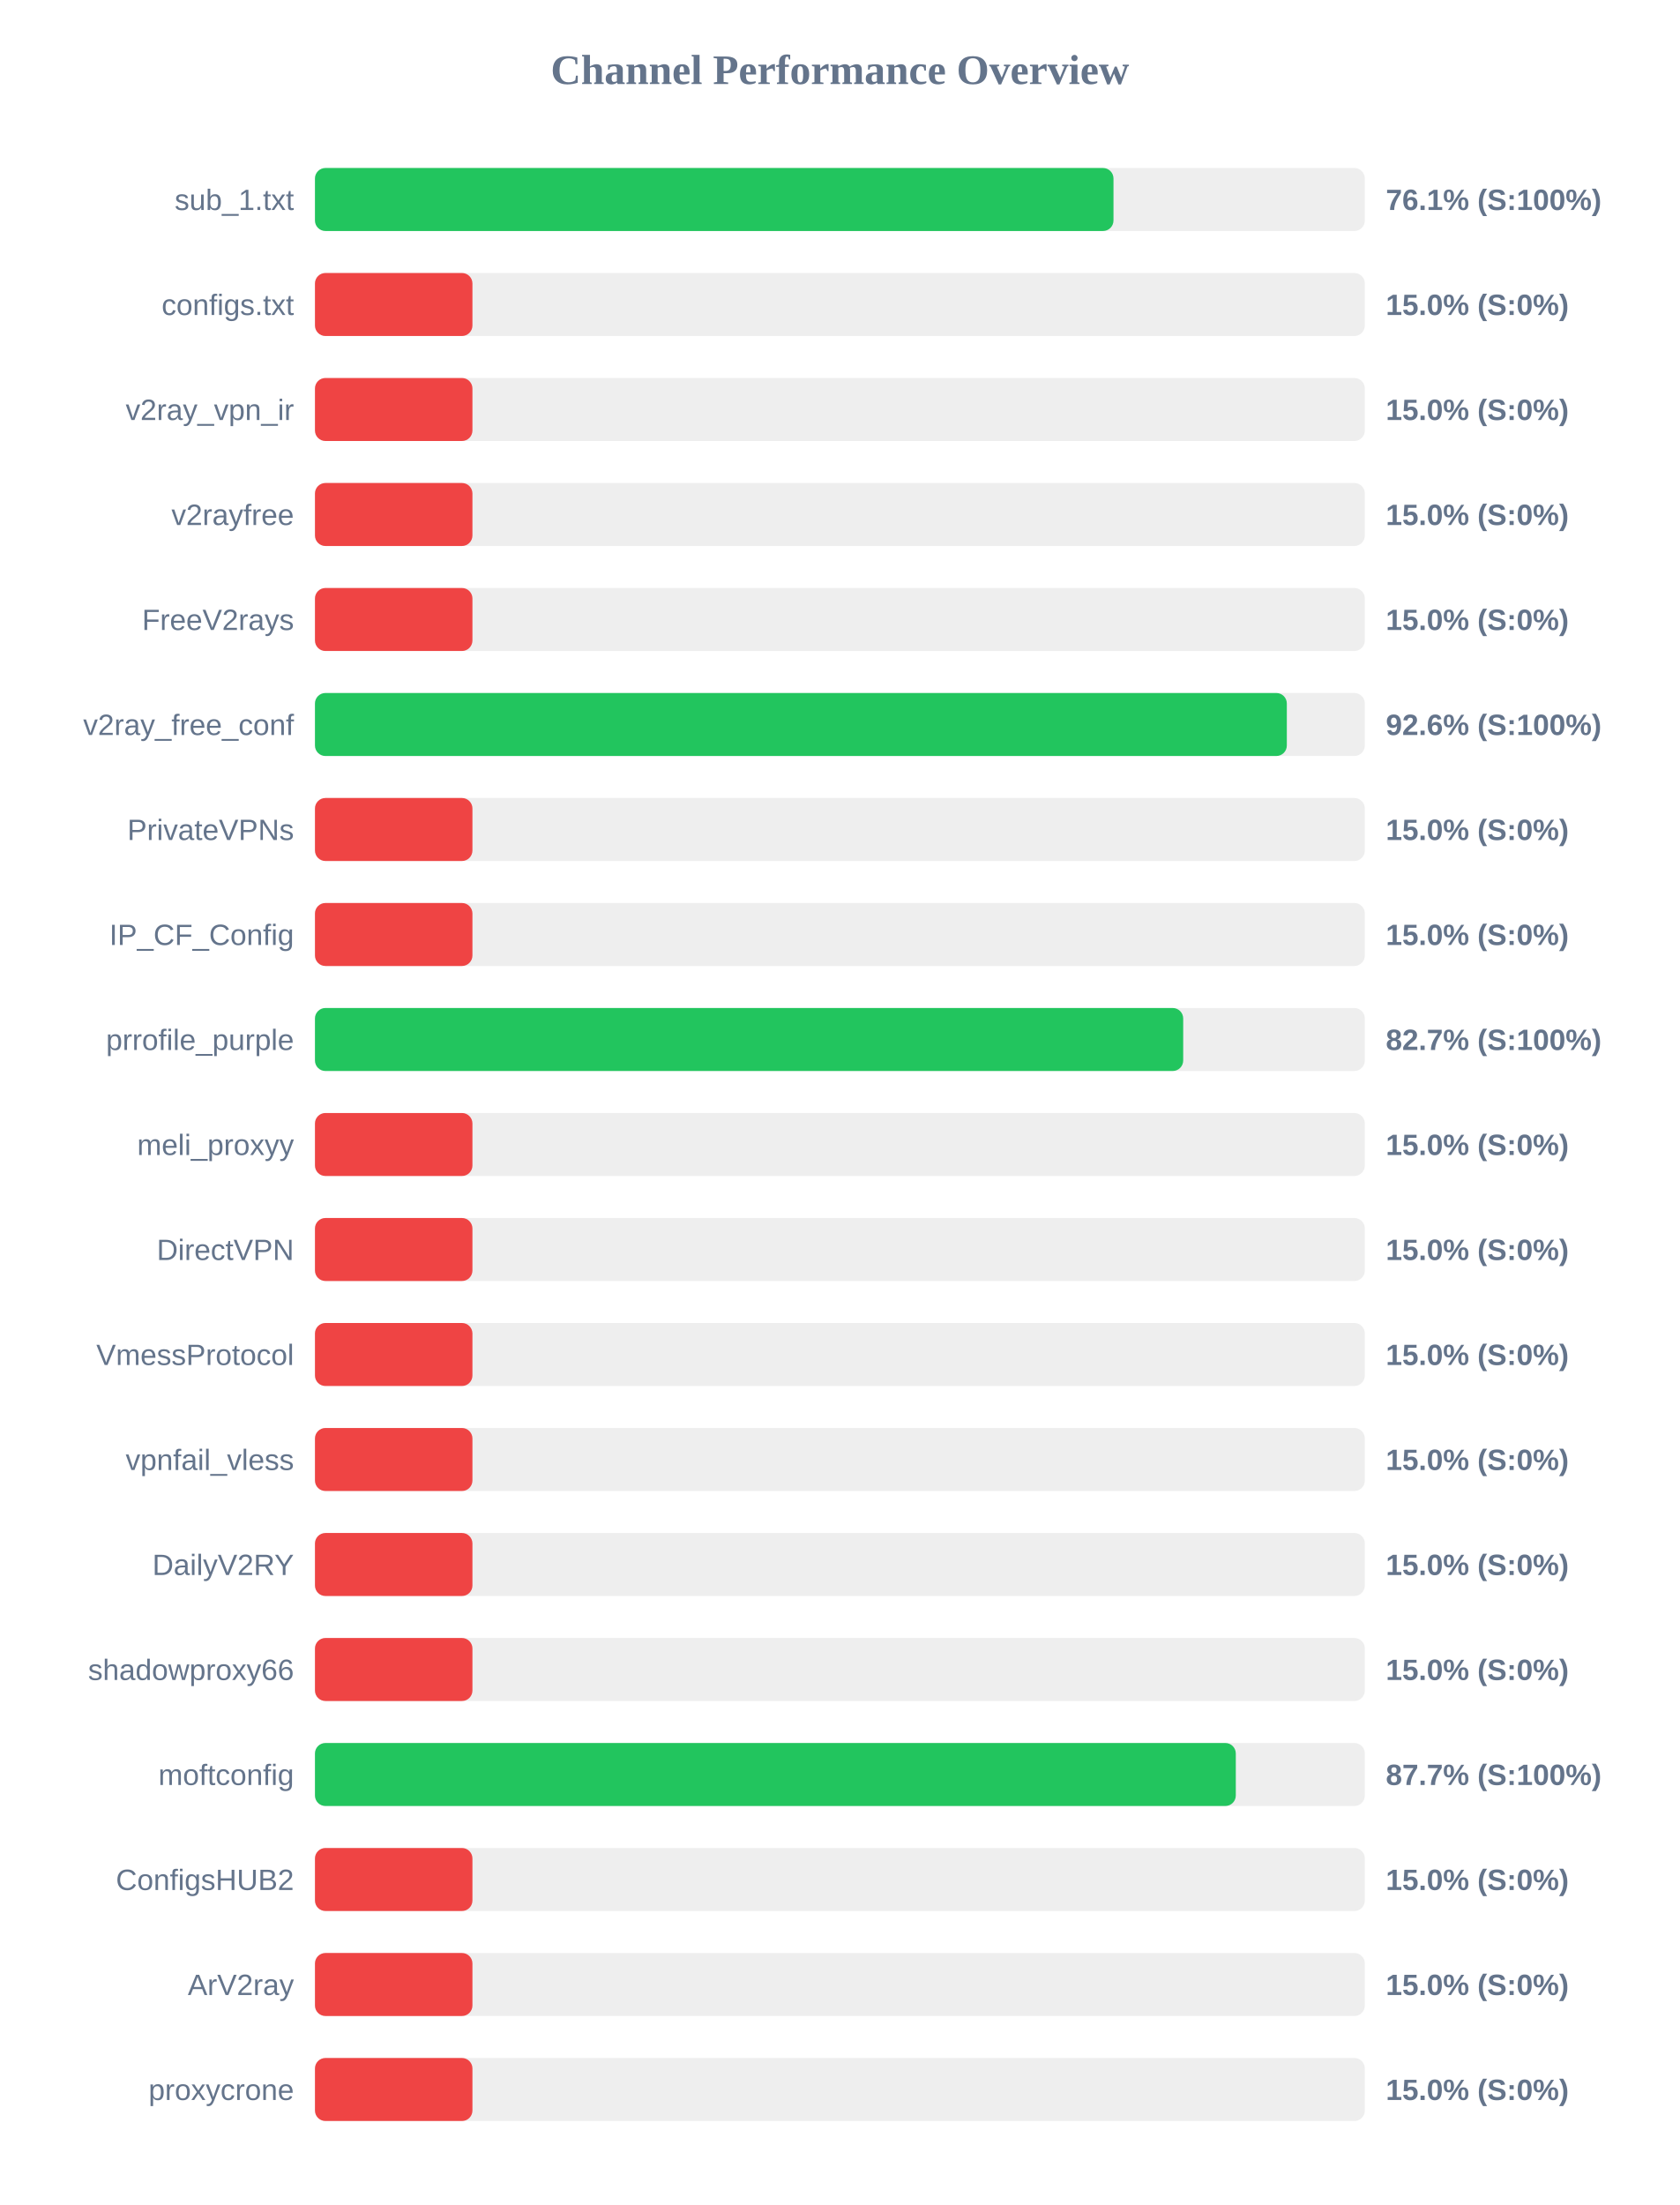
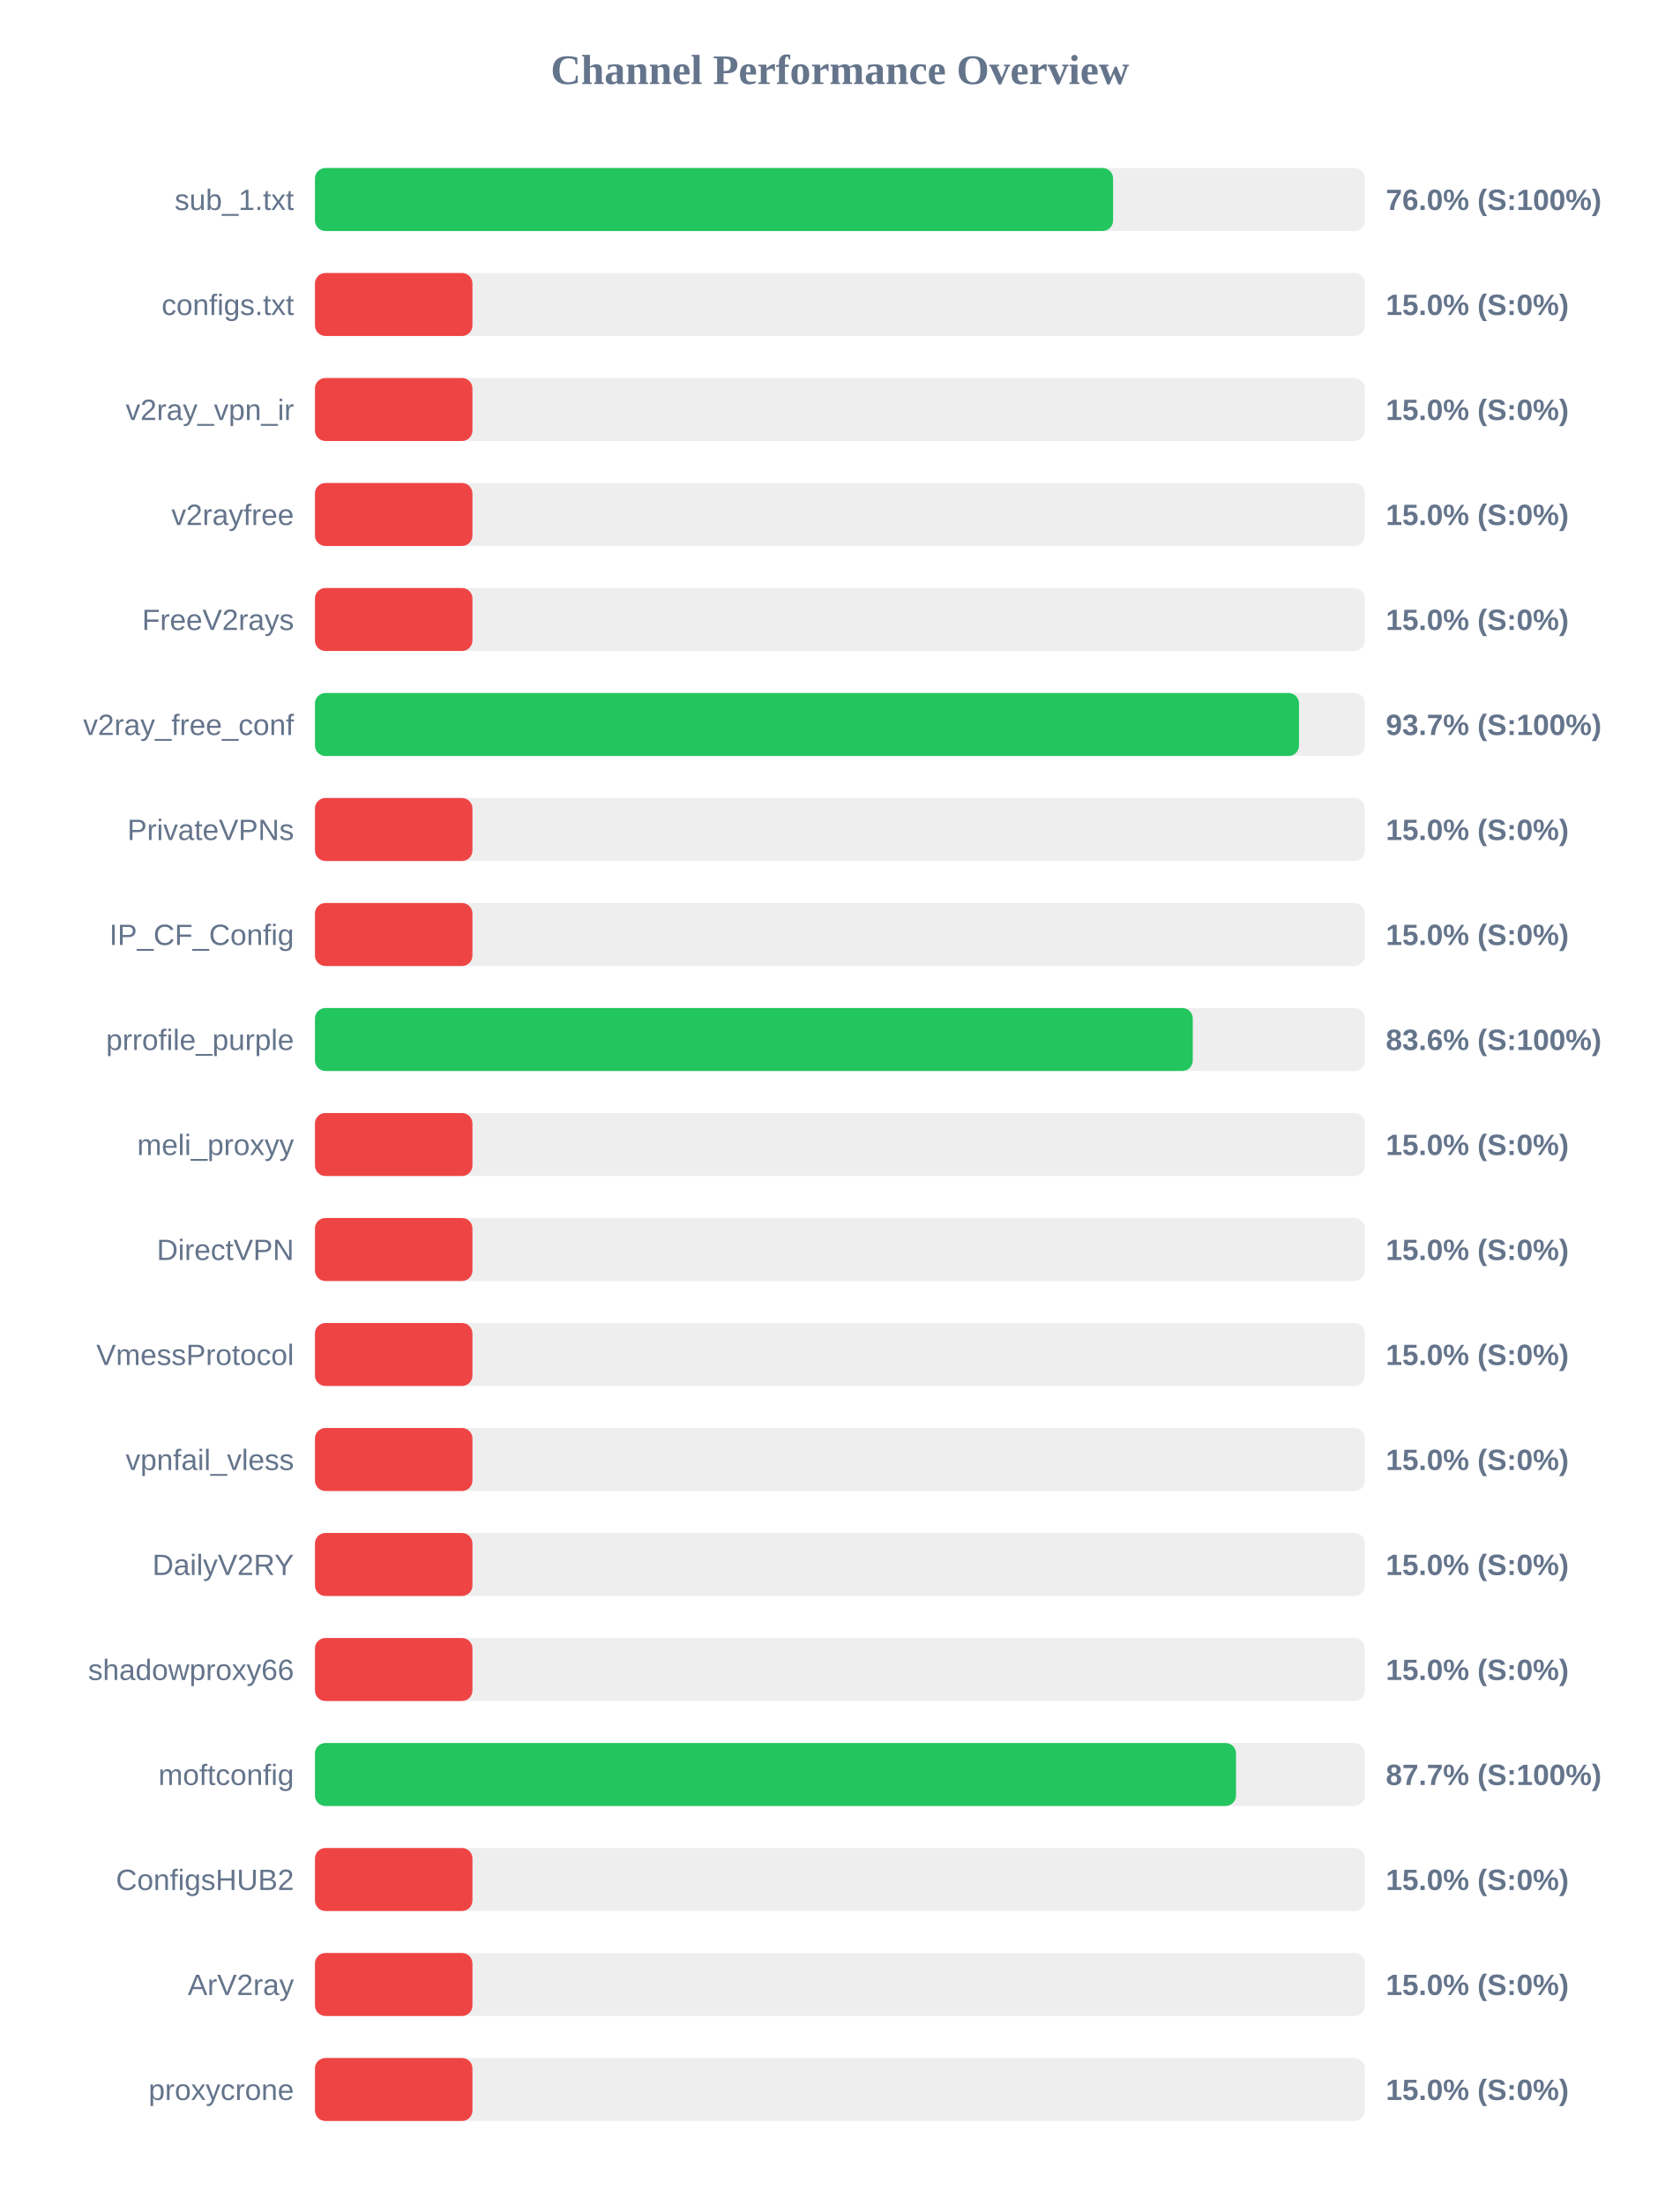
<svg xmlns="http://www.w3.org/2000/svg" width="800" height="1050" version="1.1">
  <style>
        .row { font: 14px Arial; fill: #64748b; }
        .score { font: bold 14px Arial; fill: #64748b; }
    </style>
  <text x="400" y="40" text-anchor="middle" font-size="20px" font-weight="bold" fill="#64748b">Channel Performance Overview</text>
  <rect x="150" y="80" width="500" height="30" fill="#eee" rx="5" />
-   <rect x="150" y="80" width="380.3" height="30" fill="#22c55e" rx="5" />
+   <rect x="150" y="80" width="380.1" height="30" fill="#22c55e" rx="5" />
  <text x="140" y="100" text-anchor="end" class="row">sub_1.txt</text>
-   <text x="660" y="100" text-anchor="start" class="score">76.1% (S:100%)</text>
+   <text x="660" y="100" text-anchor="start" class="score">76.0% (S:100%)</text>
  <rect x="150" y="130" width="500" height="30" fill="#eee" rx="5" />
  <rect x="150" y="130" width="75.0" height="30" fill="#ef4444" rx="5" />
  <text x="140" y="150" text-anchor="end" class="row">configs.txt</text>
  <text x="660" y="150" text-anchor="start" class="score">15.0% (S:0%)</text>
  <rect x="150" y="180" width="500" height="30" fill="#eee" rx="5" />
  <rect x="150" y="180" width="75.0" height="30" fill="#ef4444" rx="5" />
  <text x="140" y="200" text-anchor="end" class="row">v2ray_vpn_ir</text>
  <text x="660" y="200" text-anchor="start" class="score">15.0% (S:0%)</text>
  <rect x="150" y="230" width="500" height="30" fill="#eee" rx="5" />
  <rect x="150" y="230" width="75.0" height="30" fill="#ef4444" rx="5" />
  <text x="140" y="250" text-anchor="end" class="row">v2rayfree</text>
  <text x="660" y="250" text-anchor="start" class="score">15.0% (S:0%)</text>
  <rect x="150" y="280" width="500" height="30" fill="#eee" rx="5" />
  <rect x="150" y="280" width="75.0" height="30" fill="#ef4444" rx="5" />
  <text x="140" y="300" text-anchor="end" class="row">FreeV2rays</text>
  <text x="660" y="300" text-anchor="start" class="score">15.0% (S:0%)</text>
  <rect x="150" y="330" width="500" height="30" fill="#eee" rx="5" />
-   <rect x="150" y="330" width="462.85" height="30" fill="#22c55e" rx="5" />
+   <rect x="150" y="330" width="468.65" height="30" fill="#22c55e" rx="5" />
  <text x="140" y="350" text-anchor="end" class="row">v2ray_free_conf</text>
-   <text x="660" y="350" text-anchor="start" class="score">92.6% (S:100%)</text>
+   <text x="660" y="350" text-anchor="start" class="score">93.7% (S:100%)</text>
  <rect x="150" y="380" width="500" height="30" fill="#eee" rx="5" />
  <rect x="150" y="380" width="75.0" height="30" fill="#ef4444" rx="5" />
  <text x="140" y="400" text-anchor="end" class="row">PrivateVPNs</text>
  <text x="660" y="400" text-anchor="start" class="score">15.0% (S:0%)</text>
  <rect x="150" y="430" width="500" height="30" fill="#eee" rx="5" />
  <rect x="150" y="430" width="75.0" height="30" fill="#ef4444" rx="5" />
  <text x="140" y="450" text-anchor="end" class="row">IP_CF_Config</text>
  <text x="660" y="450" text-anchor="start" class="score">15.0% (S:0%)</text>
  <rect x="150" y="480" width="500" height="30" fill="#eee" rx="5" />
-   <rect x="150" y="480" width="413.5" height="30" fill="#22c55e" rx="5" />
+   <rect x="150" y="480" width="418.05" height="30" fill="#22c55e" rx="5" />
  <text x="140" y="500" text-anchor="end" class="row">prrofile_purple</text>
-   <text x="660" y="500" text-anchor="start" class="score">82.7% (S:100%)</text>
+   <text x="660" y="500" text-anchor="start" class="score">83.6% (S:100%)</text>
  <rect x="150" y="530" width="500" height="30" fill="#eee" rx="5" />
  <rect x="150" y="530" width="75.0" height="30" fill="#ef4444" rx="5" />
  <text x="140" y="550" text-anchor="end" class="row">meli_proxyy</text>
  <text x="660" y="550" text-anchor="start" class="score">15.0% (S:0%)</text>
  <rect x="150" y="580" width="500" height="30" fill="#eee" rx="5" />
  <rect x="150" y="580" width="75.0" height="30" fill="#ef4444" rx="5" />
  <text x="140" y="600" text-anchor="end" class="row">DirectVPN</text>
  <text x="660" y="600" text-anchor="start" class="score">15.0% (S:0%)</text>
  <rect x="150" y="630" width="500" height="30" fill="#eee" rx="5" />
  <rect x="150" y="630" width="75.0" height="30" fill="#ef4444" rx="5" />
  <text x="140" y="650" text-anchor="end" class="row">VmessProtocol</text>
  <text x="660" y="650" text-anchor="start" class="score">15.0% (S:0%)</text>
  <rect x="150" y="680" width="500" height="30" fill="#eee" rx="5" />
  <rect x="150" y="680" width="75.0" height="30" fill="#ef4444" rx="5" />
  <text x="140" y="700" text-anchor="end" class="row">vpnfail_vless</text>
  <text x="660" y="700" text-anchor="start" class="score">15.0% (S:0%)</text>
  <rect x="150" y="730" width="500" height="30" fill="#eee" rx="5" />
  <rect x="150" y="730" width="75.0" height="30" fill="#ef4444" rx="5" />
  <text x="140" y="750" text-anchor="end" class="row">DailyV2RY</text>
  <text x="660" y="750" text-anchor="start" class="score">15.0% (S:0%)</text>
  <rect x="150" y="780" width="500" height="30" fill="#eee" rx="5" />
  <rect x="150" y="780" width="75.0" height="30" fill="#ef4444" rx="5" />
  <text x="140" y="800" text-anchor="end" class="row">shadowproxy66</text>
  <text x="660" y="800" text-anchor="start" class="score">15.0% (S:0%)</text>
  <rect x="150" y="830" width="500" height="30" fill="#eee" rx="5" />
-   <rect x="150" y="830" width="438.55" height="30" fill="#22c55e" rx="5" />
+   <rect x="150" y="830" width="438.65" height="30" fill="#22c55e" rx="5" />
  <text x="140" y="850" text-anchor="end" class="row">moftconfig</text>
  <text x="660" y="850" text-anchor="start" class="score">87.7% (S:100%)</text>
  <rect x="150" y="880" width="500" height="30" fill="#eee" rx="5" />
  <rect x="150" y="880" width="75.0" height="30" fill="#ef4444" rx="5" />
  <text x="140" y="900" text-anchor="end" class="row">ConfigsHUB2</text>
  <text x="660" y="900" text-anchor="start" class="score">15.0% (S:0%)</text>
  <rect x="150" y="930" width="500" height="30" fill="#eee" rx="5" />
  <rect x="150" y="930" width="75.0" height="30" fill="#ef4444" rx="5" />
  <text x="140" y="950" text-anchor="end" class="row">ArV2ray</text>
  <text x="660" y="950" text-anchor="start" class="score">15.0% (S:0%)</text>
  <rect x="150" y="980" width="500" height="30" fill="#eee" rx="5" />
  <rect x="150" y="980" width="75.0" height="30" fill="#ef4444" rx="5" />
  <text x="140" y="1000" text-anchor="end" class="row">proxycrone</text>
  <text x="660" y="1000" text-anchor="start" class="score">15.0% (S:0%)</text>
</svg>
